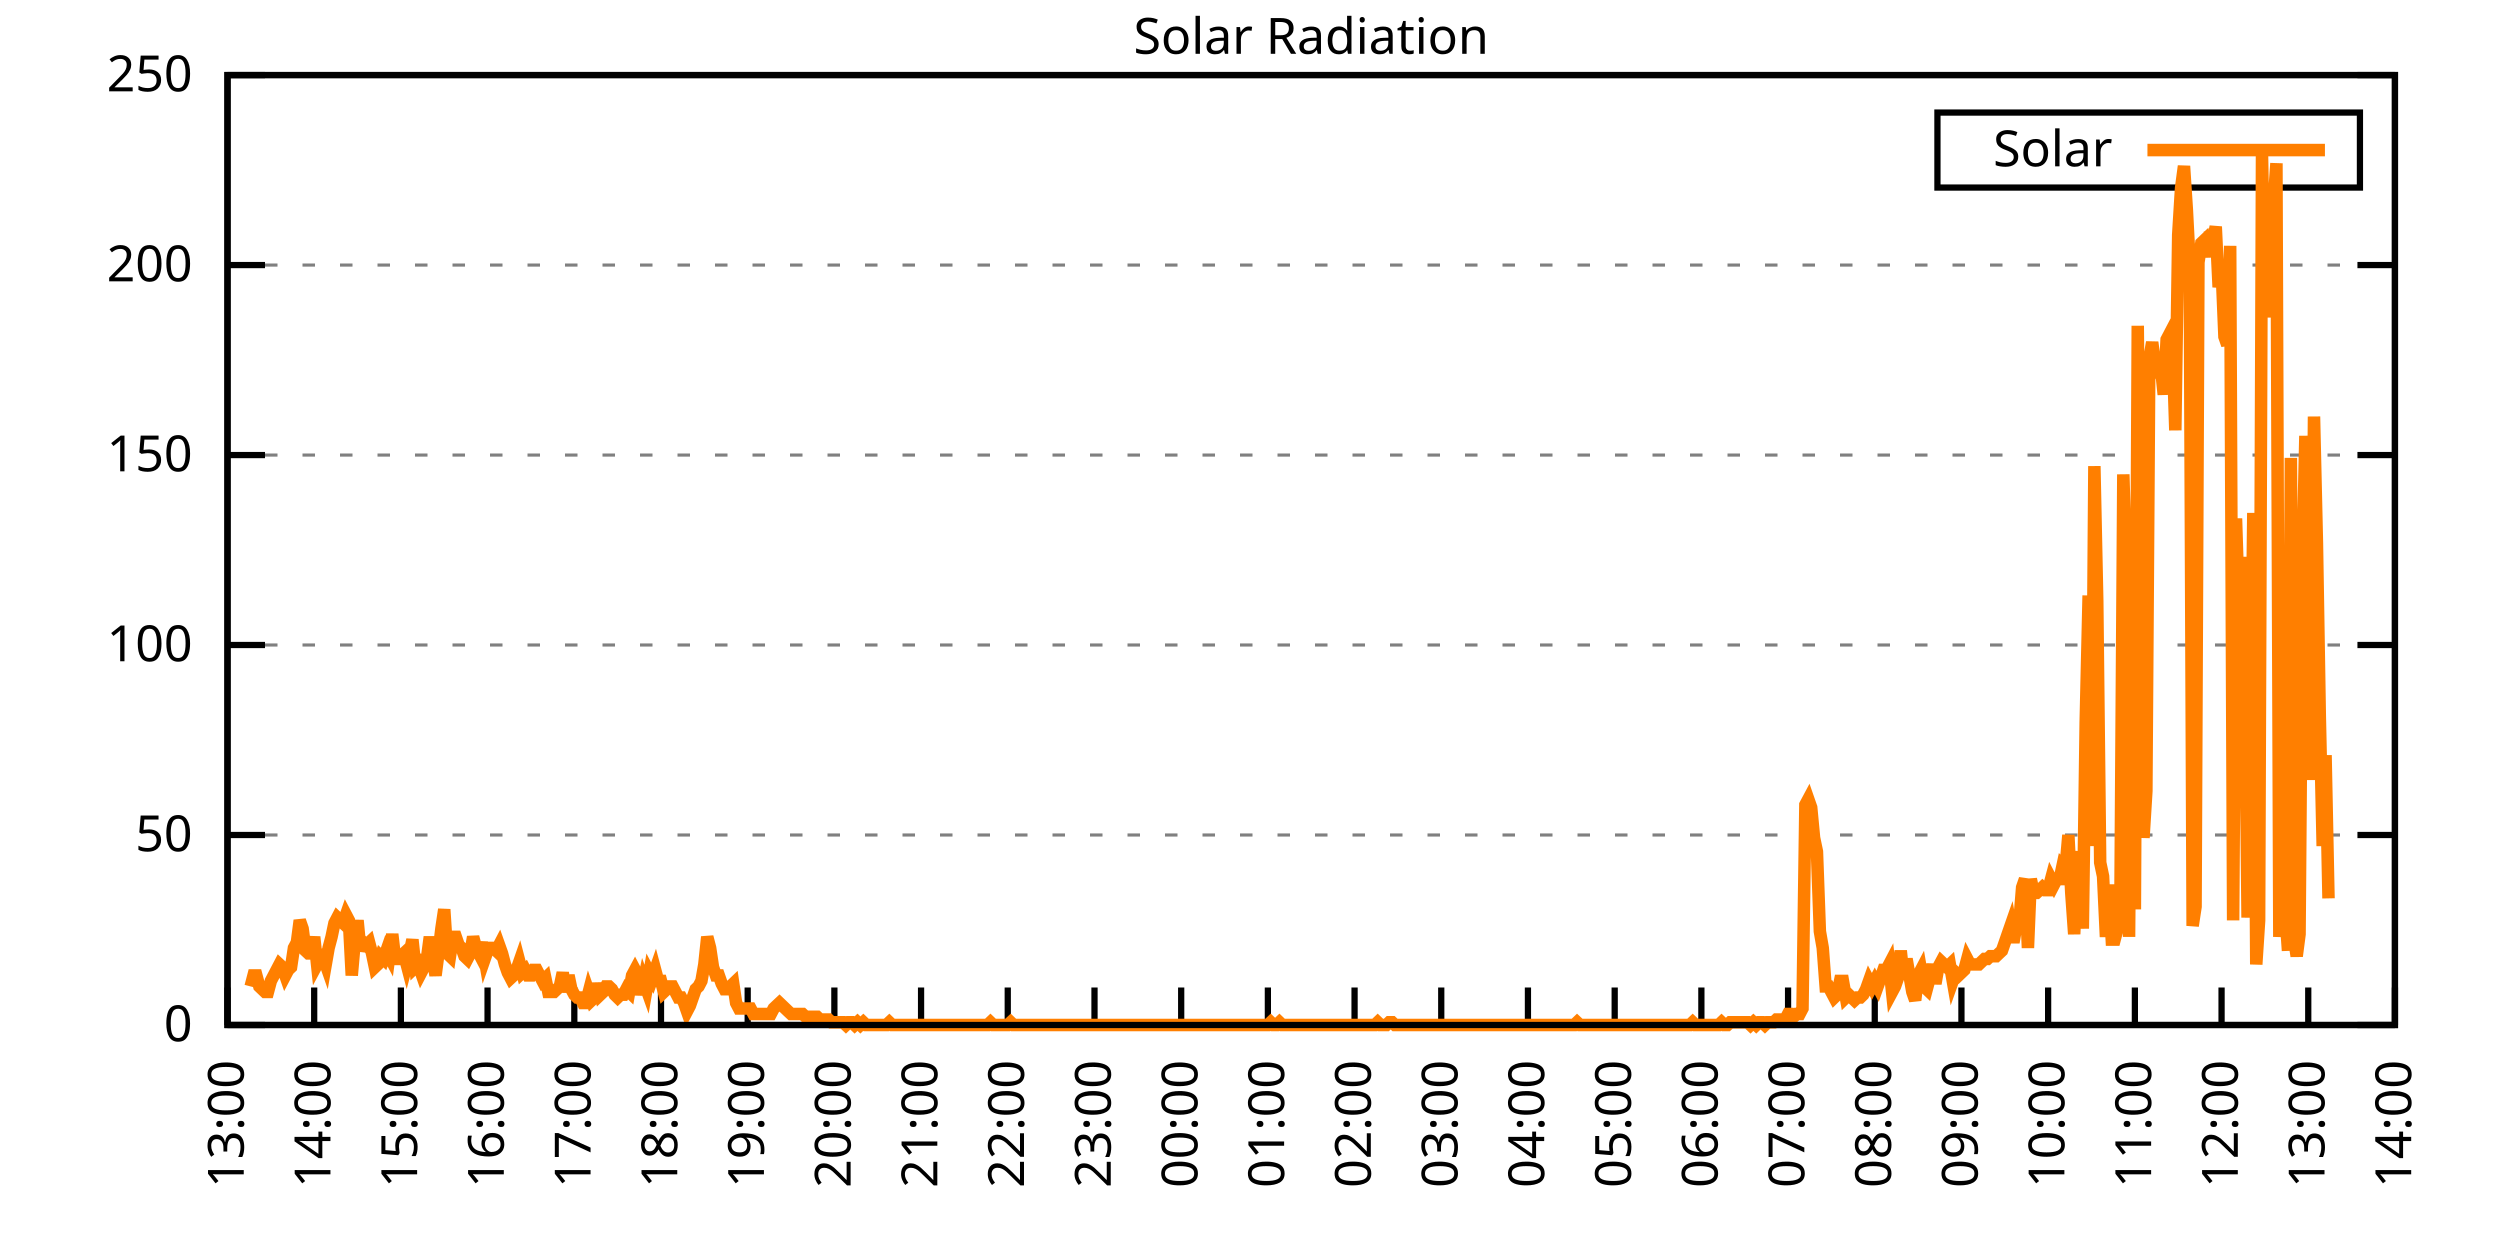
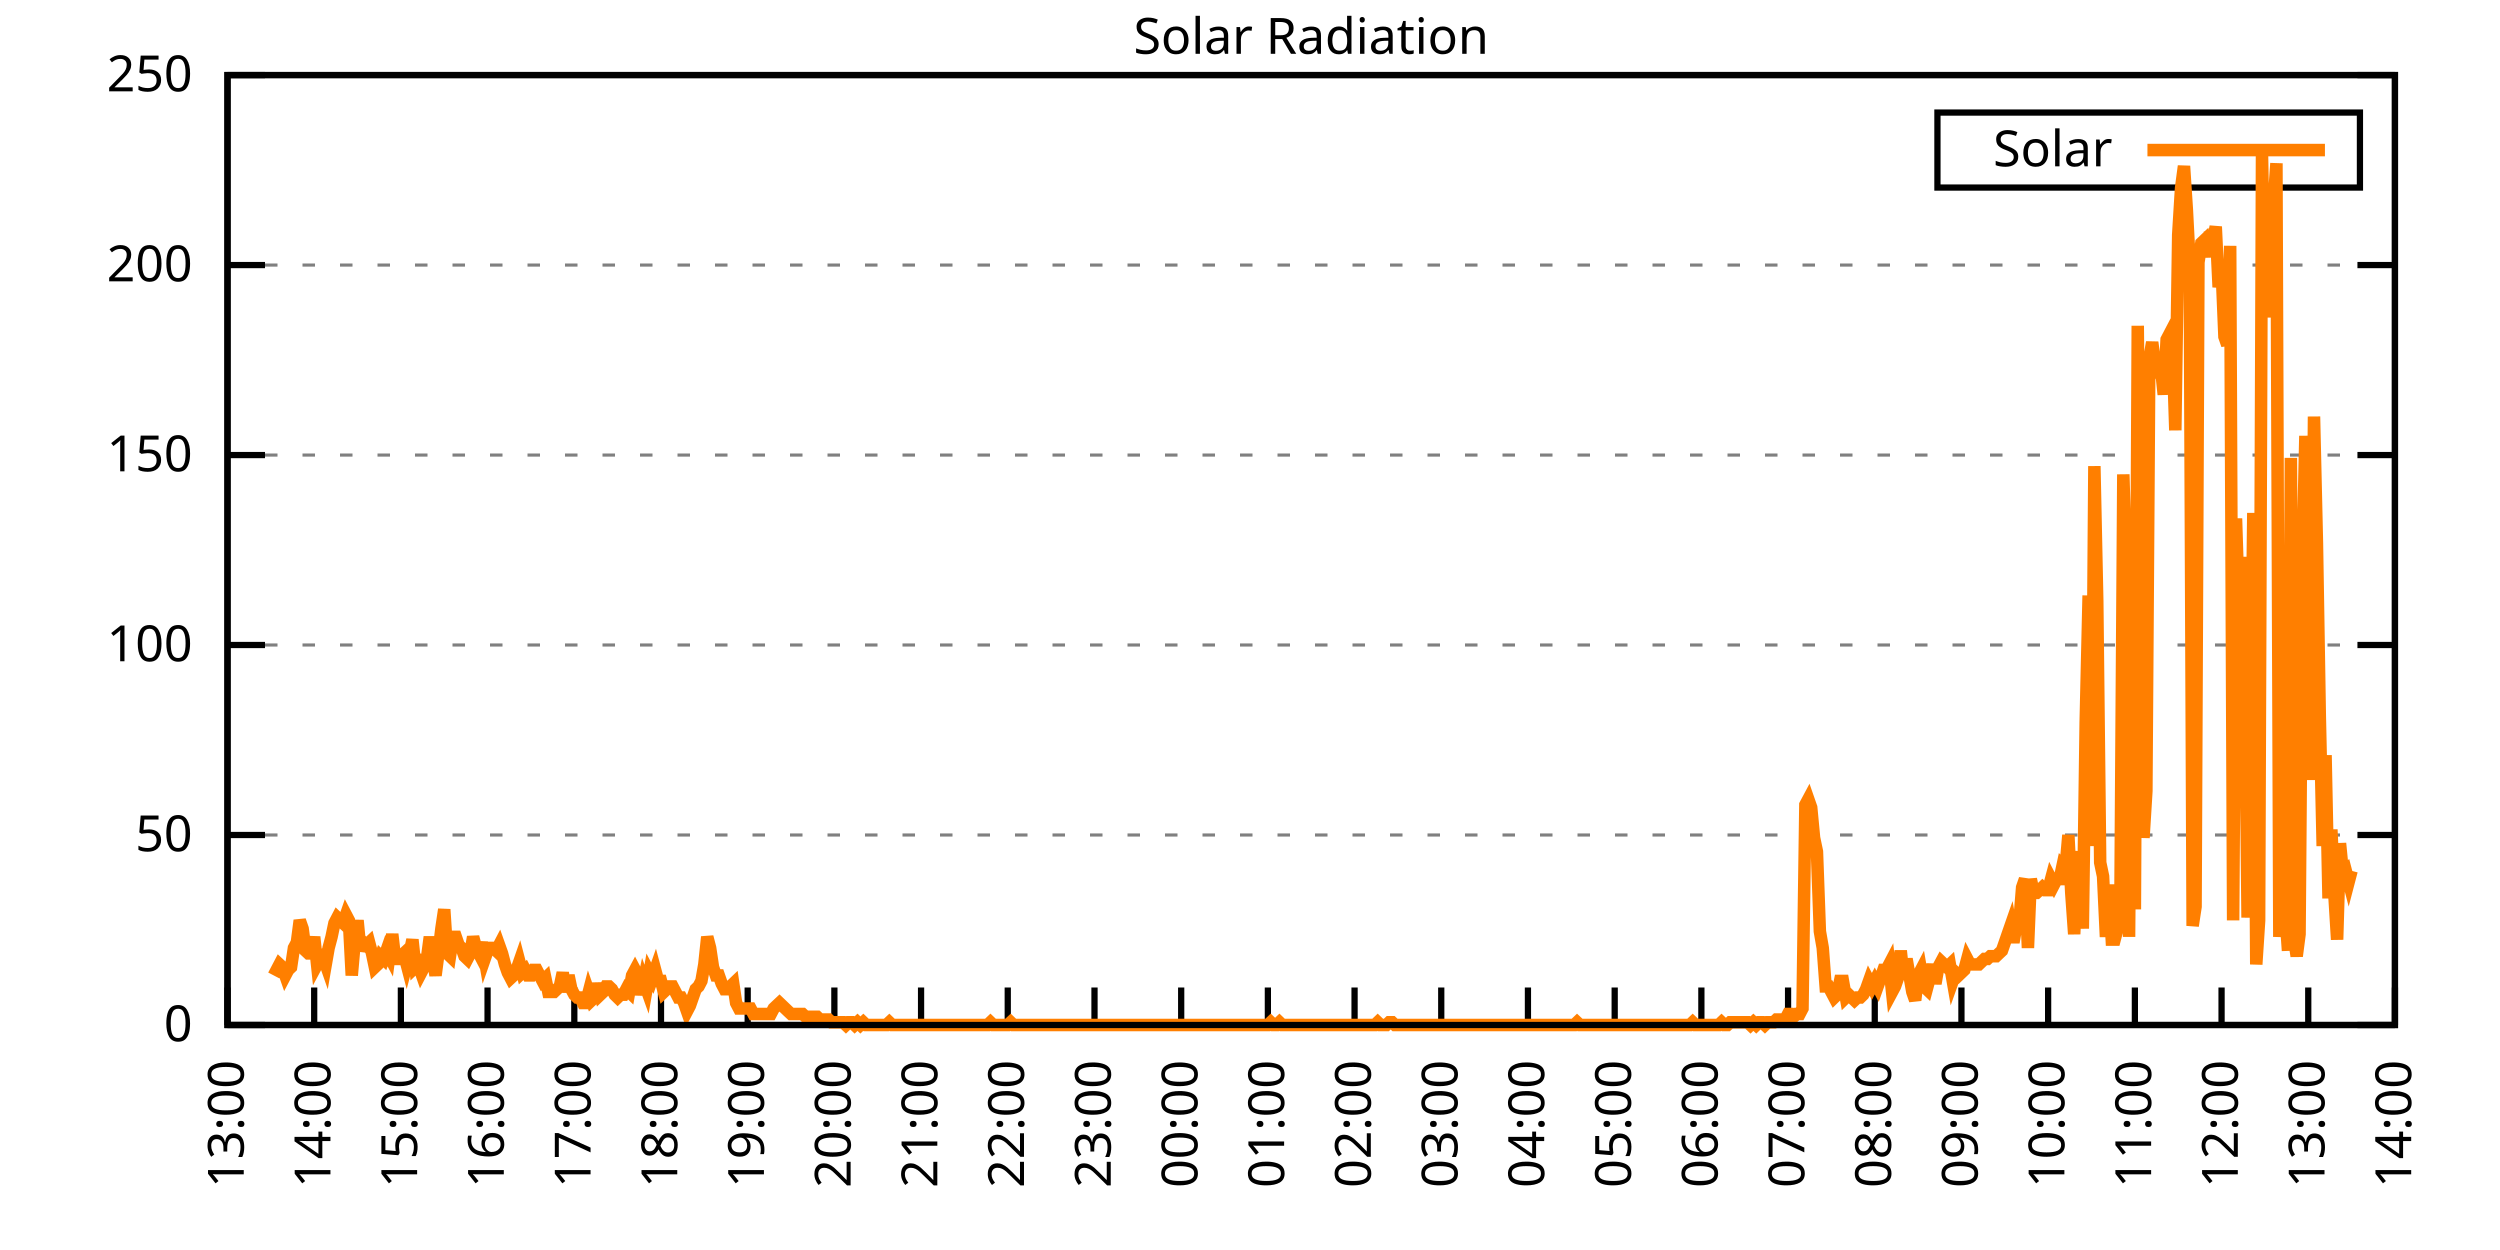
<svg xmlns="http://www.w3.org/2000/svg" xmlns:xlink="http://www.w3.org/1999/xlink" width="400" height="200" viewBox="0 0 400 200">
  <g id="gnuplot_canvas">
    <rect x="0" y="0" width="400" height="200" fill="none" />
    <defs>
      <circle id="gpDot" r="0.5" stroke-width="0.5" stroke="currentColor" />
      <path id="gpPt0" stroke-width="0.333" stroke="currentColor" d="M-1,0 h2 M0,-1 v2" />
      <path id="gpPt1" stroke-width="0.333" stroke="currentColor" d="M-1,-1 L1,1 M1,-1 L-1,1" />
      <path id="gpPt2" stroke-width="0.333" stroke="currentColor" d="M-1,0 L1,0 M0,-1 L0,1 M-1,-1 L1,1 M-1,1 L1,-1" />
      <rect id="gpPt3" stroke-width="0.333" stroke="currentColor" x="-1" y="-1" width="2" height="2" />
      <rect id="gpPt4" stroke-width="0.333" stroke="currentColor" fill="currentColor" x="-1" y="-1" width="2" height="2" />
      <circle id="gpPt5" stroke-width="0.333" stroke="currentColor" cx="0" cy="0" r="1" />
      <use xlink:href="#gpPt5" id="gpPt6" fill="currentColor" stroke="none" />
      <path id="gpPt7" stroke-width="0.333" stroke="currentColor" d="M0,-1.33 L-1.33,0.67 L1.33,0.67 z" />
      <use xlink:href="#gpPt7" id="gpPt8" fill="currentColor" stroke="none" />
      <use xlink:href="#gpPt7" id="gpPt9" stroke="currentColor" transform="rotate(180)" />
      <use xlink:href="#gpPt9" id="gpPt10" fill="currentColor" stroke="none" />
      <use xlink:href="#gpPt3" id="gpPt11" stroke="currentColor" transform="rotate(45)" />
      <use xlink:href="#gpPt11" id="gpPt12" fill="currentColor" stroke="none" />
      <path id="gpPt13" stroke-width="0.333" stroke="currentColor" d="M0,1.330 L1.265,0.411 L0.782,-1.067 L-0.782,-1.076 L-1.265,0.411 z" />
      <use xlink:href="#gpPt13" id="gpPt14" fill="currentColor" stroke="none" />
      <filter id="textbox" filterUnits="objectBoundingBox" x="0" y="0" height="1" width="1">
        <feFlood flood-color="white" flood-opacity="1" result="bgnd" />
        <feComposite in="SourceGraphic" in2="bgnd" operator="atop" />
      </filter>
      <filter id="greybox" filterUnits="objectBoundingBox" x="0" y="0" height="1" width="1">
        <feFlood flood-color="lightgrey" flood-opacity="1" result="grey" />
        <feComposite in="SourceGraphic" in2="grey" operator="atop" />
      </filter>
    </defs>
    <g fill="none" color="white" stroke="currentColor" stroke-width="1.00" stroke-linecap="butt" stroke-linejoin="miter">
</g>
    <g fill="none" color="black" stroke="currentColor" stroke-width="1.00" stroke-linecap="butt" stroke-linejoin="miter">
      <g stroke="none" shape-rendering="crispEdges">
        <polygon fill="rgb(255, 255, 255)" points="36.40,164.00 383.18,164.00 383.18,12.02 36.40,12.02 " />
      </g>
    </g>
    <g fill="none" color="black" stroke="currentColor" stroke-width="1.00" stroke-linecap="butt" stroke-linejoin="miter">
</g>
    <g fill="none" color="black" stroke="black" stroke-width="0.50" stroke-linecap="butt" stroke-linejoin="miter">
</g>
    <g fill="none" color="gray" stroke="currentColor" stroke-width="0.50" stroke-linecap="butt" stroke-linejoin="miter">
      <path stroke="gray" stroke-dasharray="2,4" class="gridline" d="M36.40,164.00 L383.19,164.00  " />
    </g>
    <g fill="none" color="gray" stroke="gray" stroke-width="1.00" stroke-linecap="butt" stroke-linejoin="miter">
</g>
    <g fill="none" color="black" stroke="currentColor" stroke-width="1.00" stroke-linecap="butt" stroke-linejoin="miter">
      <path stroke="black" d="M36.40,164.00 L42.40,164.00 M383.19,164.00 L377.19,164.00  " />
      <g transform="translate(30.80,166.60)" stroke="none" fill="black" font-family="Sans" font-size="8.00" text-anchor="end">
        <text>
          <tspan font-family="Sans"> 0</tspan>
        </text>
      </g>
    </g>
    <g fill="none" color="black" stroke="currentColor" stroke-width="1.00" stroke-linecap="butt" stroke-linejoin="miter">
</g>
    <g fill="none" color="black" stroke="black" stroke-width="0.50" stroke-linecap="butt" stroke-linejoin="miter">
</g>
    <g fill="none" color="gray" stroke="currentColor" stroke-width="0.50" stroke-linecap="butt" stroke-linejoin="miter">
      <path stroke="gray" stroke-dasharray="2,4" class="gridline" d="M36.40,133.60 L383.19,133.60  " />
    </g>
    <g fill="none" color="gray" stroke="gray" stroke-width="1.00" stroke-linecap="butt" stroke-linejoin="miter">
</g>
    <g fill="none" color="black" stroke="currentColor" stroke-width="1.00" stroke-linecap="butt" stroke-linejoin="miter">
      <path stroke="black" d="M36.40,133.60 L42.40,133.60 M383.19,133.60 L377.19,133.60  " />
      <g transform="translate(30.80,136.20)" stroke="none" fill="black" font-family="Sans" font-size="8.00" text-anchor="end">
        <text>
          <tspan font-family="Sans"> 50</tspan>
        </text>
      </g>
    </g>
    <g fill="none" color="black" stroke="currentColor" stroke-width="1.00" stroke-linecap="butt" stroke-linejoin="miter">
</g>
    <g fill="none" color="black" stroke="black" stroke-width="0.50" stroke-linecap="butt" stroke-linejoin="miter">
</g>
    <g fill="none" color="gray" stroke="currentColor" stroke-width="0.50" stroke-linecap="butt" stroke-linejoin="miter">
      <path stroke="gray" stroke-dasharray="2,4" class="gridline" d="M36.40,103.20 L383.19,103.20  " />
    </g>
    <g fill="none" color="gray" stroke="gray" stroke-width="1.00" stroke-linecap="butt" stroke-linejoin="miter">
</g>
    <g fill="none" color="black" stroke="currentColor" stroke-width="1.00" stroke-linecap="butt" stroke-linejoin="miter">
      <path stroke="black" d="M36.40,103.20 L42.40,103.20 M383.19,103.20 L377.19,103.20  " />
      <g transform="translate(30.80,105.80)" stroke="none" fill="black" font-family="Sans" font-size="8.00" text-anchor="end">
        <text>
          <tspan font-family="Sans"> 100</tspan>
        </text>
      </g>
    </g>
    <g fill="none" color="black" stroke="currentColor" stroke-width="1.00" stroke-linecap="butt" stroke-linejoin="miter">
</g>
    <g fill="none" color="black" stroke="black" stroke-width="0.50" stroke-linecap="butt" stroke-linejoin="miter">
</g>
    <g fill="none" color="gray" stroke="currentColor" stroke-width="0.50" stroke-linecap="butt" stroke-linejoin="miter">
      <path stroke="gray" stroke-dasharray="2,4" class="gridline" d="M36.40,72.81 L383.19,72.81  " />
    </g>
    <g fill="none" color="gray" stroke="gray" stroke-width="1.00" stroke-linecap="butt" stroke-linejoin="miter">
</g>
    <g fill="none" color="black" stroke="currentColor" stroke-width="1.00" stroke-linecap="butt" stroke-linejoin="miter">
      <path stroke="black" d="M36.40,72.81 L42.40,72.81 M383.19,72.81 L377.19,72.81  " />
      <g transform="translate(30.80,75.41)" stroke="none" fill="black" font-family="Sans" font-size="8.00" text-anchor="end">
        <text>
          <tspan font-family="Sans"> 150</tspan>
        </text>
      </g>
    </g>
    <g fill="none" color="black" stroke="currentColor" stroke-width="1.00" stroke-linecap="butt" stroke-linejoin="miter">
</g>
    <g fill="none" color="black" stroke="black" stroke-width="0.50" stroke-linecap="butt" stroke-linejoin="miter">
</g>
    <g fill="none" color="gray" stroke="currentColor" stroke-width="0.50" stroke-linecap="butt" stroke-linejoin="miter">
      <path stroke="gray" stroke-dasharray="2,4" class="gridline" d="M36.40,42.41 L383.19,42.41  " />
    </g>
    <g fill="none" color="gray" stroke="gray" stroke-width="1.00" stroke-linecap="butt" stroke-linejoin="miter">
</g>
    <g fill="none" color="black" stroke="currentColor" stroke-width="1.00" stroke-linecap="butt" stroke-linejoin="miter">
      <path stroke="black" d="M36.40,42.41 L42.40,42.41 M383.19,42.41 L377.19,42.41  " />
      <g transform="translate(30.80,45.01)" stroke="none" fill="black" font-family="Sans" font-size="8.00" text-anchor="end">
        <text>
          <tspan font-family="Sans"> 200</tspan>
        </text>
      </g>
    </g>
    <g fill="none" color="black" stroke="currentColor" stroke-width="1.00" stroke-linecap="butt" stroke-linejoin="miter">
</g>
    <g fill="none" color="black" stroke="black" stroke-width="0.50" stroke-linecap="butt" stroke-linejoin="miter">
</g>
    <g fill="none" color="gray" stroke="currentColor" stroke-width="0.50" stroke-linecap="butt" stroke-linejoin="miter">
      <path stroke="gray" stroke-dasharray="2,4" class="gridline" d="M36.40,12.01 L383.19,12.01  " />
    </g>
    <g fill="none" color="gray" stroke="gray" stroke-width="1.00" stroke-linecap="butt" stroke-linejoin="miter">
</g>
    <g fill="none" color="black" stroke="currentColor" stroke-width="1.00" stroke-linecap="butt" stroke-linejoin="miter">
      <path stroke="black" d="M36.40,12.01 L42.40,12.01 M383.19,12.01 L377.19,12.01  " />
      <g transform="translate(30.80,14.61)" stroke="none" fill="black" font-family="Sans" font-size="8.00" text-anchor="end">
        <text>
          <tspan font-family="Sans"> 250</tspan>
        </text>
      </g>
    </g>
    <g fill="none" color="black" stroke="currentColor" stroke-width="1.00" stroke-linecap="butt" stroke-linejoin="miter">
      <path stroke="black" d="M36.40,164.00 L36.40,158.00  " />
      <g transform="translate(39.00,169.60) rotate(270.00)" stroke="none" fill="black" font-family="Sans" font-size="8.00" text-anchor="end">
        <text>
          <tspan font-family="Sans">13:00</tspan>
        </text>
      </g>
    </g>
    <g fill="none" color="black" stroke="currentColor" stroke-width="1.00" stroke-linecap="butt" stroke-linejoin="miter">
      <path stroke="black" d="M50.27,164.00 L50.27,158.00  " />
      <g transform="translate(52.87,169.60) rotate(270.00)" stroke="none" fill="black" font-family="Sans" font-size="8.00" text-anchor="end">
        <text>
          <tspan font-family="Sans">14:00</tspan>
        </text>
      </g>
    </g>
    <g fill="none" color="black" stroke="currentColor" stroke-width="1.00" stroke-linecap="butt" stroke-linejoin="miter">
      <path stroke="black" d="M64.14,164.00 L64.14,158.00  " />
      <g transform="translate(66.74,169.60) rotate(270.00)" stroke="none" fill="black" font-family="Sans" font-size="8.00" text-anchor="end">
        <text>
          <tspan font-family="Sans">15:00</tspan>
        </text>
      </g>
    </g>
    <g fill="none" color="black" stroke="currentColor" stroke-width="1.00" stroke-linecap="butt" stroke-linejoin="miter">
      <path stroke="black" d="M78.01,164.00 L78.01,158.00  " />
      <g transform="translate(80.61,169.60) rotate(270.00)" stroke="none" fill="black" font-family="Sans" font-size="8.00" text-anchor="end">
        <text>
          <tspan font-family="Sans">16:00</tspan>
        </text>
      </g>
    </g>
    <g fill="none" color="black" stroke="currentColor" stroke-width="1.00" stroke-linecap="butt" stroke-linejoin="miter">
      <path stroke="black" d="M91.89,164.00 L91.89,158.00  " />
      <g transform="translate(94.49,169.60) rotate(270.00)" stroke="none" fill="black" font-family="Sans" font-size="8.00" text-anchor="end">
        <text>
          <tspan font-family="Sans">17:00</tspan>
        </text>
      </g>
    </g>
    <g fill="none" color="black" stroke="currentColor" stroke-width="1.00" stroke-linecap="butt" stroke-linejoin="miter">
      <path stroke="black" d="M105.76,164.00 L105.76,158.00  " />
      <g transform="translate(108.36,169.60) rotate(270.00)" stroke="none" fill="black" font-family="Sans" font-size="8.00" text-anchor="end">
        <text>
          <tspan font-family="Sans">18:00</tspan>
        </text>
      </g>
    </g>
    <g fill="none" color="black" stroke="currentColor" stroke-width="1.00" stroke-linecap="butt" stroke-linejoin="miter">
      <path stroke="black" d="M119.63,164.00 L119.63,158.00  " />
      <g transform="translate(122.23,169.60) rotate(270.00)" stroke="none" fill="black" font-family="Sans" font-size="8.00" text-anchor="end">
        <text>
          <tspan font-family="Sans">19:00</tspan>
        </text>
      </g>
    </g>
    <g fill="none" color="black" stroke="currentColor" stroke-width="1.00" stroke-linecap="butt" stroke-linejoin="miter">
      <path stroke="black" d="M133.50,164.00 L133.50,158.00  " />
      <g transform="translate(136.10,169.60) rotate(270.00)" stroke="none" fill="black" font-family="Sans" font-size="8.00" text-anchor="end">
        <text>
          <tspan font-family="Sans">20:00</tspan>
        </text>
      </g>
    </g>
    <g fill="none" color="black" stroke="currentColor" stroke-width="1.00" stroke-linecap="butt" stroke-linejoin="miter">
      <path stroke="black" d="M147.37,164.00 L147.37,158.00  " />
      <g transform="translate(149.97,169.60) rotate(270.00)" stroke="none" fill="black" font-family="Sans" font-size="8.00" text-anchor="end">
        <text>
          <tspan font-family="Sans">21:00</tspan>
        </text>
      </g>
    </g>
    <g fill="none" color="black" stroke="currentColor" stroke-width="1.00" stroke-linecap="butt" stroke-linejoin="miter">
      <path stroke="black" d="M161.24,164.00 L161.24,158.00  " />
      <g transform="translate(163.84,169.60) rotate(270.00)" stroke="none" fill="black" font-family="Sans" font-size="8.00" text-anchor="end">
        <text>
          <tspan font-family="Sans">22:00</tspan>
        </text>
      </g>
    </g>
    <g fill="none" color="black" stroke="currentColor" stroke-width="1.00" stroke-linecap="butt" stroke-linejoin="miter">
      <path stroke="black" d="M175.12,164.00 L175.12,158.00  " />
      <g transform="translate(177.72,169.60) rotate(270.00)" stroke="none" fill="black" font-family="Sans" font-size="8.00" text-anchor="end">
        <text>
          <tspan font-family="Sans">23:00</tspan>
        </text>
      </g>
    </g>
    <g fill="none" color="black" stroke="currentColor" stroke-width="1.00" stroke-linecap="butt" stroke-linejoin="miter">
      <path stroke="black" d="M188.99,164.00 L188.99,158.00  " />
      <g transform="translate(191.59,169.60) rotate(270.00)" stroke="none" fill="black" font-family="Sans" font-size="8.00" text-anchor="end">
        <text>
          <tspan font-family="Sans">00:00</tspan>
        </text>
      </g>
    </g>
    <g fill="none" color="black" stroke="currentColor" stroke-width="1.00" stroke-linecap="butt" stroke-linejoin="miter">
      <path stroke="black" d="M202.86,164.00 L202.86,158.00  " />
      <g transform="translate(205.46,169.60) rotate(270.00)" stroke="none" fill="black" font-family="Sans" font-size="8.00" text-anchor="end">
        <text>
          <tspan font-family="Sans">01:00</tspan>
        </text>
      </g>
    </g>
    <g fill="none" color="black" stroke="currentColor" stroke-width="1.00" stroke-linecap="butt" stroke-linejoin="miter">
      <path stroke="black" d="M216.73,164.00 L216.73,158.00  " />
      <g transform="translate(219.33,169.60) rotate(270.00)" stroke="none" fill="black" font-family="Sans" font-size="8.00" text-anchor="end">
        <text>
          <tspan font-family="Sans">02:00</tspan>
        </text>
      </g>
    </g>
    <g fill="none" color="black" stroke="currentColor" stroke-width="1.00" stroke-linecap="butt" stroke-linejoin="miter">
      <path stroke="black" d="M230.60,164.00 L230.60,158.00  " />
      <g transform="translate(233.20,169.60) rotate(270.00)" stroke="none" fill="black" font-family="Sans" font-size="8.00" text-anchor="end">
        <text>
          <tspan font-family="Sans">03:00</tspan>
        </text>
      </g>
    </g>
    <g fill="none" color="black" stroke="currentColor" stroke-width="1.00" stroke-linecap="butt" stroke-linejoin="miter">
      <path stroke="black" d="M244.47,164.00 L244.47,158.00  " />
      <g transform="translate(247.07,169.60) rotate(270.00)" stroke="none" fill="black" font-family="Sans" font-size="8.00" text-anchor="end">
        <text>
          <tspan font-family="Sans">04:00</tspan>
        </text>
      </g>
    </g>
    <g fill="none" color="black" stroke="currentColor" stroke-width="1.00" stroke-linecap="butt" stroke-linejoin="miter">
      <path stroke="black" d="M258.35,164.00 L258.35,158.00  " />
      <g transform="translate(260.95,169.60) rotate(270.00)" stroke="none" fill="black" font-family="Sans" font-size="8.00" text-anchor="end">
        <text>
          <tspan font-family="Sans">05:00</tspan>
        </text>
      </g>
    </g>
    <g fill="none" color="black" stroke="currentColor" stroke-width="1.00" stroke-linecap="butt" stroke-linejoin="miter">
      <path stroke="black" d="M272.22,164.00 L272.22,158.00  " />
      <g transform="translate(274.82,169.60) rotate(270.00)" stroke="none" fill="black" font-family="Sans" font-size="8.00" text-anchor="end">
        <text>
          <tspan font-family="Sans">06:00</tspan>
        </text>
      </g>
    </g>
    <g fill="none" color="black" stroke="currentColor" stroke-width="1.00" stroke-linecap="butt" stroke-linejoin="miter">
      <path stroke="black" d="M286.09,164.00 L286.09,158.00  " />
      <g transform="translate(288.69,169.60) rotate(270.00)" stroke="none" fill="black" font-family="Sans" font-size="8.00" text-anchor="end">
        <text>
          <tspan font-family="Sans">07:00</tspan>
        </text>
      </g>
    </g>
    <g fill="none" color="black" stroke="currentColor" stroke-width="1.00" stroke-linecap="butt" stroke-linejoin="miter">
      <path stroke="black" d="M299.96,164.00 L299.96,158.00  " />
      <g transform="translate(302.56,169.60) rotate(270.00)" stroke="none" fill="black" font-family="Sans" font-size="8.00" text-anchor="end">
        <text>
          <tspan font-family="Sans">08:00</tspan>
        </text>
      </g>
    </g>
    <g fill="none" color="black" stroke="currentColor" stroke-width="1.00" stroke-linecap="butt" stroke-linejoin="miter">
      <path stroke="black" d="M313.83,164.00 L313.83,158.00  " />
      <g transform="translate(316.43,169.60) rotate(270.00)" stroke="none" fill="black" font-family="Sans" font-size="8.00" text-anchor="end">
        <text>
          <tspan font-family="Sans">09:00</tspan>
        </text>
      </g>
    </g>
    <g fill="none" color="black" stroke="currentColor" stroke-width="1.00" stroke-linecap="butt" stroke-linejoin="miter">
      <path stroke="black" d="M327.70,164.00 L327.70,158.00  " />
      <g transform="translate(330.30,169.60) rotate(270.00)" stroke="none" fill="black" font-family="Sans" font-size="8.00" text-anchor="end">
        <text>
          <tspan font-family="Sans">10:00</tspan>
        </text>
      </g>
    </g>
    <g fill="none" color="black" stroke="currentColor" stroke-width="1.00" stroke-linecap="butt" stroke-linejoin="miter">
      <path stroke="black" d="M341.58,164.00 L341.58,158.00  " />
      <g transform="translate(344.18,169.60) rotate(270.00)" stroke="none" fill="black" font-family="Sans" font-size="8.00" text-anchor="end">
        <text>
          <tspan font-family="Sans">11:00</tspan>
        </text>
      </g>
    </g>
    <g fill="none" color="black" stroke="currentColor" stroke-width="1.00" stroke-linecap="butt" stroke-linejoin="miter">
      <path stroke="black" d="M355.45,164.00 L355.45,158.00  " />
      <g transform="translate(358.05,169.60) rotate(270.00)" stroke="none" fill="black" font-family="Sans" font-size="8.00" text-anchor="end">
        <text>
          <tspan font-family="Sans">12:00</tspan>
        </text>
      </g>
    </g>
    <g fill="none" color="black" stroke="currentColor" stroke-width="1.00" stroke-linecap="butt" stroke-linejoin="miter">
      <path stroke="black" d="M369.32,164.00 L369.32,158.00  " />
      <g transform="translate(371.92,169.60) rotate(270.00)" stroke="none" fill="black" font-family="Sans" font-size="8.00" text-anchor="end">
        <text>
          <tspan font-family="Sans">13:00</tspan>
        </text>
      </g>
    </g>
    <g fill="none" color="black" stroke="currentColor" stroke-width="1.00" stroke-linecap="butt" stroke-linejoin="miter">
      <path stroke="black" d="M383.19,164.00 L383.19,158.00  " />
      <g transform="translate(385.79,169.60) rotate(270.00)" stroke="none" fill="black" font-family="Sans" font-size="8.00" text-anchor="end">
        <text>
          <tspan font-family="Sans">14:00</tspan>
        </text>
      </g>
    </g>
    <g fill="none" color="black" stroke="currentColor" stroke-width="1.00" stroke-linecap="butt" stroke-linejoin="miter">
</g>
    <g fill="none" color="black" stroke="currentColor" stroke-width="1.00" stroke-linecap="butt" stroke-linejoin="miter">
      <path stroke="black" d="M36.40,12.01 L36.40,164.00 L383.19,164.00 L383.19,12.01 L36.40,12.01 Z  " />
    </g>
    <g fill="none" color="black" stroke="currentColor" stroke-width="1.00" stroke-linecap="butt" stroke-linejoin="miter">
</g>
    <g fill="none" color="black" stroke="currentColor" stroke-width="1.00" stroke-linecap="butt" stroke-linejoin="miter">
      <path stroke="black" d="M309.99,30.01 L309.99,18.01 L377.59,18.01 L377.59,30.01 L309.99,30.01 Z  " />
    </g>
    <g id="Solar_Radiation_plot_1">
      <g fill="none" color="white" stroke="black" stroke-width="2.00" stroke-linecap="butt" stroke-linejoin="miter">
</g>
      <g fill="none" color="black" stroke="currentColor" stroke-width="2.00" stroke-linecap="butt" stroke-linejoin="miter">
        <g transform="translate(337.99,26.61)" stroke="none" fill="black" font-family="Sans" font-size="8.00" text-anchor="end">
          <text>
            <tspan font-family="Sans">Solar</tspan>
          </text>
        </g>
      </g>
      <g fill="none" color="black" stroke="currentColor" stroke-width="2.00" stroke-linecap="butt" stroke-linejoin="miter">
-         <path stroke="rgb(255, 127,   0)" d="M343.59,24.01 L371.99,24.01 M40.10,157.83 L40.56,156.07 L41.02,156.07 L41.49,157.83 L41.95,158.27 L42.41,158.71   L42.87,158.71 L43.34,156.95 L43.80,156.07 L44.26,155.19 L44.72,154.31 L45.19,154.75 L45.65,156.07 L46.11,155.19   L46.57,154.75 L47.03,151.67 L47.50,150.79 L47.96,147.26 L48.42,148.58 L48.88,152.11 L49.35,152.55 L49.81,152.55   L50.27,149.90 L50.73,154.31 L51.20,153.43 L51.66,152.99 L52.12,154.31 L52.58,151.67 L53.05,149.90 L53.51,147.70   L53.97,146.82 L54.43,147.26 L54.90,147.70 L55.36,146.38 L55.82,147.26 L56.28,156.07 L56.75,150.79 L57.21,147.26   L57.67,152.11 L58.13,150.79 L58.59,151.23 L59.06,150.79 L59.52,152.55 L59.98,154.75 L60.44,154.31 L60.91,152.99   L61.37,153.43 L61.83,152.11 L62.29,152.99 L62.76,149.46 L63.22,153.43 L63.68,153.43 L64.14,152.99 L64.61,152.55   L65.07,154.31 L65.53,152.55 L65.99,150.34 L66.46,154.75 L66.92,154.31 L67.38,155.63 L67.84,154.75 L68.30,153.43   L68.77,149.90 L69.23,153.43 L69.69,156.07 L70.15,152.55 L70.62,148.58 L71.08,145.50 L71.54,152.55 L72.00,152.99   L72.47,149.90 L72.93,149.90 L73.39,151.23 L73.85,151.67 L74.32,152.99 L74.78,153.43 L75.24,152.55 L75.70,149.90   L76.17,151.67 L76.63,152.55 L77.09,150.79 L77.55,153.43 L78.01,152.11 L78.48,151.67 L78.94,151.67 L79.40,152.11   L79.86,151.23 L80.33,152.55 L80.79,154.31 L81.25,155.63 L81.71,156.51 L82.18,156.07 L82.64,155.19 L83.10,153.87   L83.56,155.63 L84.03,155.19 L84.49,156.07 L84.95,156.07 L85.41,155.19 L85.88,155.19 L86.34,156.07 L86.80,156.95   L87.26,156.51 L87.72,158.71 L88.19,158.71 L88.65,158.71 L89.11,158.27 L89.57,157.83 L90.04,155.63 L90.50,158.71   L90.96,156.07 L91.42,158.27 L91.89,159.15 L92.35,159.60 L92.81,159.60 L93.27,160.48 L93.74,160.48 L94.20,158.71   L94.66,160.04 L95.12,159.60 L95.59,157.39 L96.05,159.15 L96.51,158.71 L96.97,157.83 L97.44,157.83 L97.90,158.27   L98.36,159.15 L98.82,159.60 L99.28,159.15 L99.75,159.15 L100.21,158.27 L100.67,158.71 L101.13,156.07 L101.60,155.19   L102.06,156.07 L102.52,159.15 L102.98,156.95 L103.45,158.27 L103.91,155.63 L104.37,156.51 L104.83,155.19 L105.30,156.95   L105.76,156.95 L106.22,158.71 L106.68,158.27 L107.15,157.83 L107.61,157.83 L108.07,158.71 L108.53,159.60 L108.99,159.60   L109.46,160.48 L109.92,161.80 L110.38,160.92 L110.84,159.60 L111.31,158.27 L111.77,157.83 L112.23,156.95 L112.69,154.31   L113.16,149.90 L113.62,151.67 L114.08,154.75 L114.54,156.07 L115.01,156.07 L115.47,157.39 L115.93,158.27 L116.39,158.27   L116.86,157.83 L117.32,157.39 L117.78,160.48 L118.24,161.36 L118.70,161.36 L119.17,161.36 L119.63,161.36 L120.09,161.36   L120.55,162.24 L121.02,162.24 L121.48,162.24 L121.94,162.24 L122.40,162.24 L122.87,162.24 L123.33,162.24 L123.79,161.36   L124.25,160.92 L124.72,160.48 L125.18,160.92 L125.64,161.36 L126.10,161.80 L126.57,162.24 L127.03,162.24 L127.49,162.24   L127.95,162.24 L128.41,162.24 L128.88,162.68 L129.34,162.68 L129.80,162.68 L130.26,162.68 L130.73,162.68 L131.19,163.12   L131.65,163.12 L132.11,163.12 L132.58,163.12 L133.04,163.56 L133.50,163.56 L133.96,163.56 L134.43,163.56 L134.89,163.56   L135.35,164.00 L135.81,163.56 L136.28,163.56 L136.74,164.00 L137.20,163.56 L137.66,164.00 L138.13,163.56 L138.59,164.00   L139.05,164.00 L139.51,164.00 L139.97,164.00 L140.44,164.00 L140.90,164.00 L141.36,164.00 L141.82,164.00 L142.29,163.56   L142.75,164.00 L143.21,164.00 L143.67,164.00 L144.14,164.00 L144.60,164.00 L145.06,164.00 L145.52,164.00 L145.99,164.00   L146.45,164.00 L146.91,164.00 L147.37,164.00 L147.84,164.00 L148.30,164.00 L148.76,164.00 L149.22,164.00 L149.68,164.00   L150.15,164.00 L150.61,164.00 L151.07,164.00 L151.53,164.00 L152.00,164.00 L152.46,164.00 L152.92,164.00 L153.38,164.00   L153.85,164.00 L154.31,164.00 L154.77,164.00 L155.23,164.00 L155.70,164.00 L156.16,164.00 L156.62,164.00 L157.08,164.00   L157.55,164.00 L158.01,164.00 L158.47,163.56 L158.93,164.00 L159.39,164.00 L159.86,164.00 L160.32,164.00 L160.78,164.00   L161.24,164.00 L161.71,163.56 L162.17,164.00 L162.63,164.00 L163.09,164.00 L163.56,164.00 L164.02,164.00 L164.48,164.00   L164.94,164.00 L165.41,164.00 L165.87,164.00 L166.33,164.00 L166.79,164.00 L167.26,164.00 L167.72,164.00 L168.18,164.00   L168.64,164.00 L169.10,164.00 L169.57,164.00 L170.03,164.00 L170.49,164.00 L170.95,164.00 L171.42,164.00 L171.88,164.00   L172.34,164.00 L172.80,164.00 L173.27,164.00 L173.73,164.00 L174.19,164.00 L174.65,164.00 L175.12,164.00 L175.58,164.00   L176.04,164.00 L176.50,164.00 L176.97,164.00 L177.43,164.00 L177.89,164.00 L178.35,164.00 L178.82,164.00 L179.28,164.00   L179.74,164.00 L180.20,164.00 L180.66,164.00 L181.13,164.00 L181.59,164.00 L182.05,164.00 L182.51,164.00 L182.98,164.00   L183.44,164.00 L183.90,164.00 L184.36,164.00 L184.83,164.00 L185.29,164.00 L185.75,164.00 L186.21,164.00 L186.68,164.00   L187.14,164.00 L187.60,164.00 L188.06,164.00 L188.53,164.00 L188.99,164.00 L189.45,164.00 L189.91,164.00 L190.37,164.00   L190.84,164.00 L191.30,164.00 L191.76,164.00 L192.22,164.00 L192.69,164.00 L193.15,164.00 L193.61,164.00 L194.07,164.00   L194.54,164.00 L195.00,164.00 L195.46,164.00 L195.92,164.00 L196.39,164.00 L196.85,164.00 L197.31,164.00 L197.77,164.00   L198.24,164.00 L198.70,164.00 L199.16,164.00 L199.62,164.00 L200.08,164.00 L200.55,164.00 L201.01,164.00 L201.47,164.00   L201.93,164.00 L202.40,164.00 L202.86,164.00 L203.32,163.56 L203.78,164.00 L204.25,164.00 L204.71,163.56 L205.17,164.00   L205.63,164.00 L206.10,164.00 L206.56,164.00 L207.02,164.00 L207.48,164.00 L207.95,164.00 L208.41,164.00 L208.87,164.00   L209.33,164.00 L209.80,164.00 L210.26,164.00 L210.72,164.00 L211.18,164.00 L211.64,164.00 L212.11,164.00 L212.57,164.00   L213.03,164.00 L213.49,164.00 L213.96,164.00 L214.42,164.00 L214.88,164.00 L215.34,164.00 L215.81,164.00 L216.27,164.00   L216.73,164.00 L217.19,164.00 L217.66,164.00 L218.12,164.00 L218.58,164.00 L219.04,164.00 L219.51,164.00 L219.97,164.00   L220.43,163.56 L220.89,164.00 L221.35,164.00 L221.82,164.00 L222.28,163.56 L222.74,163.56 L223.20,164.00 L223.67,164.00   L224.13,164.00 L224.59,164.00 L225.05,164.00 L225.52,164.00 L225.98,164.00 L226.44,164.00 L226.90,164.00 L227.37,164.00   L227.83,164.00 L228.29,164.00 L228.75,164.00 L229.22,164.00 L229.68,164.00 L230.14,164.00 L230.60,164.00 L231.06,164.00   L231.53,164.00 L231.99,164.00 L232.45,164.00 L232.91,164.00 L233.38,164.00 L233.84,164.00 L234.30,164.00 L234.76,164.00   L235.23,164.00 L235.69,164.00 L236.15,164.00 L236.61,164.00 L237.08,164.00 L237.54,164.00 L238.00,164.00 L238.46,164.00   L238.93,164.00 L239.39,164.00 L239.85,164.00 L240.31,164.00 L240.77,164.00 L241.24,164.00 L241.70,164.00 L242.16,164.00   L242.62,164.00 L243.09,164.00 L243.55,164.00 L244.01,164.00 L244.47,164.00 L244.94,164.00 L245.40,164.00 L245.86,164.00   L246.32,164.00 L246.79,164.00 L247.25,164.00 L247.71,164.00 L248.17,164.00 L248.64,164.00 L249.10,164.00 L249.56,164.00   L250.02,164.00 L250.49,164.00 L250.95,164.00 L251.41,164.00 L251.87,164.00 L252.33,163.56 L252.80,164.00 L253.26,164.00   L253.72,164.00 L254.18,164.00 L254.65,164.00 L255.11,164.00 L255.57,164.00 L256.03,164.00 L256.50,164.00 L256.96,164.00   L257.42,164.00 L257.88,164.00 L258.35,164.00 L258.81,164.00 L259.27,164.00 L259.73,164.00 L260.20,164.00 L260.66,164.00   L261.12,164.00 L261.58,164.00 L262.04,164.00 L262.51,164.00 L262.97,164.00 L263.43,164.00 L263.89,164.00 L264.36,164.00   L264.82,164.00 L265.28,164.00 L265.74,164.00 L266.21,164.00 L266.67,164.00 L267.13,164.00 L267.59,164.00 L268.06,164.00   L268.52,164.00 L268.98,164.00 L269.44,164.00 L269.91,164.00 L270.37,164.00 L270.83,163.56 L271.29,164.00 L271.75,164.00   L272.22,164.00 L272.68,164.00 L273.14,164.00 L273.60,164.00 L274.07,164.00 L274.53,164.00 L274.99,164.00 L275.45,163.56   L275.92,164.00 L276.38,164.00 L276.84,163.56 L277.30,163.56 L277.77,163.56 L278.23,163.56 L278.69,163.56 L279.15,163.56   L279.62,163.56 L280.08,164.00 L280.54,163.56 L281.00,164.00 L281.46,163.56 L281.93,163.56 L282.39,164.00 L282.85,163.56   L283.31,163.56 L283.78,163.56 L284.24,163.12 L284.70,163.12 L285.16,163.12 L285.63,163.12 L286.09,162.24 L286.55,162.24   L287.01,162.68 L287.48,162.24 L287.94,162.24 L288.40,161.36 L288.86,128.76 L289.33,127.88 L289.79,129.20 L290.25,134.05   L290.71,136.25 L291.18,149.02 L291.64,151.67 L292.10,157.83 L292.56,157.83 L293.02,158.71 L293.49,159.60 L293.95,159.15   L294.41,156.95 L294.87,156.95 L295.34,159.60 L295.80,159.15 L296.26,159.60 L296.72,160.04 L297.19,159.60 L297.65,159.60   L298.11,159.15 L298.57,158.27 L299.04,156.95 L299.50,157.83 L299.96,156.95 L300.42,157.83 L300.89,156.51 L301.35,155.19   L301.81,155.19 L302.27,154.31 L302.73,158.71 L303.20,157.83 L303.66,156.51 L304.12,152.11 L304.58,156.51 L305.05,153.43   L305.51,156.07 L305.97,158.71 L306.43,160.04 L306.90,156.07 L307.36,155.19 L307.82,157.83 L308.28,158.27 L308.75,156.51   L309.21,154.31 L309.67,157.39 L310.13,154.75 L310.60,153.87 L311.06,154.31 L311.52,154.75 L311.98,154.31 L312.44,156.95   L312.91,155.63 L313.37,156.07 L313.83,155.63 L314.29,155.19 L314.76,153.43 L315.22,154.31 L315.68,154.31 L316.14,154.31   L316.61,154.31 L317.07,153.87 L317.53,153.43 L317.99,153.43 L318.46,152.99 L318.92,152.99 L319.38,152.99 L319.84,152.55   L320.31,152.11 L320.77,150.79 L321.23,149.46 L321.69,148.14 L322.15,150.79 L322.62,148.14 L323.08,147.70 L323.54,141.98   L324.00,140.65 L324.47,151.67 L324.93,140.65 L325.39,142.86 L325.85,142.86 L326.32,142.42 L326.78,141.98 L327.24,142.42   L327.70,142.42 L328.17,140.65 L328.63,141.54 L329.09,140.65 L329.55,140.65 L330.02,138.45 L330.48,138.89 L330.94,133.61   L331.40,142.86 L331.87,149.46 L332.33,139.77 L332.79,136.25 L333.25,148.58 L333.71,115.55 L334.18,95.28 L334.64,135.37   L335.10,74.58 L335.56,96.16 L336.03,138.01 L336.49,140.21 L336.95,149.90 L337.41,141.54 L337.88,150.34 L338.34,150.34   L338.80,148.58 L339.26,145.06 L339.73,75.90 L340.19,91.32 L340.65,149.90 L341.11,93.96 L341.58,145.50 L342.04,52.12   L342.50,103.65 L342.96,134.05 L343.42,126.56 L343.89,57.40 L344.35,54.76 L344.81,58.28 L345.27,59.16 L345.74,58.72   L346.20,63.13 L346.66,54.32 L347.12,53.44 L347.59,54.76 L348.05,68.85 L348.51,37.58 L348.97,30.09 L349.44,26.57   L349.90,33.61 L350.36,42.42 L350.82,148.14 L351.29,145.06 L351.75,41.98 L352.21,38.90 L352.67,38.46 L353.13,41.10   L353.60,37.14 L354.06,38.46 L354.52,36.26 L354.98,45.95 L355.45,42.87 L355.91,53.88 L356.37,55.20 L356.83,39.34   L357.30,147.26 L357.76,82.95 L358.22,97.49 L358.68,89.12 L359.15,101.89 L359.61,146.82 L360.07,119.95 L360.53,82.07   L361.00,154.31 L361.46,147.26 L361.92,24.81 L362.38,49.91 L362.84,32.29 L363.31,50.79 L363.77,32.73 L364.23,26.13   L364.69,149.90 L365.16,142.42 L365.62,145.50 L366.08,152.11 L366.54,73.26 L367.01,149.90 L367.47,152.99 L367.93,149.46   L368.39,90.44 L368.86,69.74 L369.32,84.27 L369.78,124.80 L370.24,66.65 L370.71,86.91 L371.17,114.67 L371.63,135.37   L372.09,120.83 L372.56,143.74  " />
+         <path stroke="rgb(255, 127,   0)" d="M343.59,24.01 L371.99,24.01 M43.80,156.07 L44.26,155.19 L44.72,154.31 L45.19,154.75 L45.65,156.07 L46.11,155.19   L46.57,154.75 L47.03,151.67 L47.50,150.79 L47.96,147.26 L48.42,148.58 L48.88,152.11 L49.35,152.55 L49.81,152.55   L50.27,149.90 L50.73,154.31 L51.20,153.43 L51.66,152.99 L52.12,154.31 L52.58,151.67 L53.05,149.90 L53.51,147.70   L53.97,146.82 L54.43,147.26 L54.90,147.70 L55.36,146.38 L55.82,147.26 L56.28,156.07 L56.75,150.79 L57.21,147.26   L57.67,152.11 L58.13,150.79 L58.59,151.23 L59.06,150.79 L59.52,152.55 L59.98,154.75 L60.44,154.31 L60.91,152.99   L61.37,153.43 L61.83,152.11 L62.29,152.99 L62.76,149.46 L63.22,153.43 L63.68,153.43 L64.14,152.99 L64.61,152.55   L65.07,154.31 L65.53,152.55 L65.99,150.34 L66.46,154.75 L66.92,154.31 L67.38,155.63 L67.84,154.75 L68.30,153.43   L68.77,149.90 L69.23,153.43 L69.69,156.07 L70.15,152.55 L70.62,148.58 L71.08,145.50 L71.54,152.55 L72.00,152.99   L72.47,149.90 L72.93,149.90 L73.39,151.23 L73.85,151.67 L74.32,152.99 L74.78,153.43 L75.24,152.55 L75.70,149.90   L76.17,151.67 L76.63,152.55 L77.09,150.79 L77.55,153.43 L78.01,152.11 L78.48,151.67 L78.94,151.67 L79.40,152.11   L79.86,151.23 L80.33,152.55 L80.79,154.31 L81.25,155.63 L81.71,156.51 L82.18,156.07 L82.64,155.19 L83.10,153.87   L83.56,155.63 L84.03,155.19 L84.49,156.07 L84.95,156.07 L85.41,155.19 L85.88,155.19 L86.34,156.07 L86.80,156.95   L87.26,156.51 L87.72,158.71 L88.19,158.71 L88.65,158.71 L89.11,158.27 L89.57,157.83 L90.04,155.63 L90.50,158.71   L90.96,156.07 L91.42,158.27 L91.89,159.15 L92.35,159.60 L92.81,159.60 L93.27,160.48 L93.74,160.48 L94.20,158.71   L94.66,160.04 L95.12,159.60 L95.59,157.39 L96.05,159.15 L96.51,158.71 L96.97,157.83 L97.44,157.83 L97.90,158.27   L98.36,159.15 L98.82,159.60 L99.28,159.15 L99.75,159.15 L100.21,158.27 L100.67,158.71 L101.13,156.07 L101.60,155.19   L102.06,156.07 L102.52,159.15 L102.98,156.95 L103.45,158.27 L103.91,155.63 L104.37,156.51 L104.83,155.19 L105.30,156.95   L105.76,156.95 L106.22,158.71 L106.68,158.27 L107.15,157.83 L107.61,157.83 L108.07,158.71 L108.53,159.60 L108.99,159.60   L109.46,160.48 L109.92,161.80 L110.38,160.92 L110.84,159.60 L111.31,158.27 L111.77,157.83 L112.23,156.95 L112.69,154.31   L113.16,149.90 L113.62,151.67 L114.08,154.75 L114.54,156.07 L115.01,156.07 L115.47,157.39 L115.93,158.27 L116.39,158.27   L116.86,157.83 L117.32,157.39 L117.78,160.48 L118.24,161.36 L118.70,161.36 L119.17,161.36 L119.63,161.36 L120.09,161.36   L120.55,162.24 L121.02,162.24 L121.48,162.24 L121.94,162.24 L122.40,162.24 L122.87,162.24 L123.33,162.24 L123.79,161.36   L124.25,160.92 L124.72,160.48 L125.18,160.92 L125.64,161.36 L126.10,161.80 L126.57,162.24 L127.03,162.24 L127.49,162.24   L127.95,162.24 L128.41,162.24 L128.88,162.68 L129.34,162.68 L129.80,162.68 L130.26,162.68 L130.73,162.68 L131.19,163.12   L131.65,163.12 L132.11,163.12 L132.58,163.12 L133.04,163.56 L133.50,163.56 L133.96,163.56 L134.43,163.56 L134.89,163.56   L135.35,164.00 L135.81,163.56 L136.28,163.56 L136.74,164.00 L137.20,163.56 L137.66,164.00 L138.13,163.56 L138.59,164.00   L139.05,164.00 L139.51,164.00 L139.97,164.00 L140.44,164.00 L140.90,164.00 L141.36,164.00 L141.82,164.00 L142.29,163.56   L142.75,164.00 L143.21,164.00 L143.67,164.00 L144.14,164.00 L144.60,164.00 L145.06,164.00 L145.52,164.00 L145.99,164.00   L146.45,164.00 L146.91,164.00 L147.37,164.00 L147.84,164.00 L148.30,164.00 L148.76,164.00 L149.22,164.00 L149.68,164.00   L150.15,164.00 L150.61,164.00 L151.07,164.00 L151.53,164.00 L152.00,164.00 L152.46,164.00 L152.92,164.00 L153.38,164.00   L153.85,164.00 L154.31,164.00 L154.77,164.00 L155.23,164.00 L155.70,164.00 L156.16,164.00 L156.62,164.00 L157.08,164.00   L157.55,164.00 L158.01,164.00 L158.47,163.56 L158.93,164.00 L159.39,164.00 L159.86,164.00 L160.32,164.00 L160.78,164.00   L161.24,164.00 L161.71,163.56 L162.17,164.00 L162.63,164.00 L163.09,164.00 L163.56,164.00 L164.02,164.00 L164.48,164.00   L164.94,164.00 L165.41,164.00 L165.87,164.00 L166.33,164.00 L166.79,164.00 L167.26,164.00 L167.72,164.00 L168.18,164.00   L168.64,164.00 L169.10,164.00 L169.57,164.00 L170.03,164.00 L170.49,164.00 L170.95,164.00 L171.42,164.00 L171.88,164.00   L172.34,164.00 L172.80,164.00 L173.27,164.00 L173.73,164.00 L174.19,164.00 L174.65,164.00 L175.12,164.00 L175.58,164.00   L176.04,164.00 L176.50,164.00 L176.97,164.00 L177.43,164.00 L177.89,164.00 L178.35,164.00 L178.82,164.00 L179.28,164.00   L179.74,164.00 L180.20,164.00 L180.66,164.00 L181.13,164.00 L181.59,164.00 L182.05,164.00 L182.51,164.00 L182.98,164.00   L183.44,164.00 L183.90,164.00 L184.36,164.00 L184.83,164.00 L185.29,164.00 L185.75,164.00 L186.21,164.00 L186.68,164.00   L187.14,164.00 L187.60,164.00 L188.06,164.00 L188.53,164.00 L188.99,164.00 L189.45,164.00 L189.91,164.00 L190.37,164.00   L190.84,164.00 L191.30,164.00 L191.76,164.00 L192.22,164.00 L192.69,164.00 L193.15,164.00 L193.61,164.00 L194.07,164.00   L194.54,164.00 L195.00,164.00 L195.46,164.00 L195.92,164.00 L196.39,164.00 L196.85,164.00 L197.31,164.00 L197.77,164.00   L198.24,164.00 L198.70,164.00 L199.16,164.00 L199.62,164.00 L200.08,164.00 L200.55,164.00 L201.01,164.00 L201.47,164.00   L201.93,164.00 L202.40,164.00 L202.86,164.00 L203.32,163.56 L203.78,164.00 L204.25,164.00 L204.71,163.56 L205.17,164.00   L205.63,164.00 L206.10,164.00 L206.56,164.00 L207.02,164.00 L207.48,164.00 L207.95,164.00 L208.41,164.00 L208.87,164.00   L209.33,164.00 L209.80,164.00 L210.26,164.00 L210.72,164.00 L211.18,164.00 L211.64,164.00 L212.11,164.00 L212.57,164.00   L213.03,164.00 L213.49,164.00 L213.96,164.00 L214.42,164.00 L214.88,164.00 L215.34,164.00 L215.81,164.00 L216.27,164.00   L216.73,164.00 L217.19,164.00 L217.66,164.00 L218.12,164.00 L218.58,164.00 L219.04,164.00 L219.51,164.00 L219.97,164.00   L220.43,163.56 L220.89,164.00 L221.35,164.00 L221.82,164.00 L222.28,163.56 L222.74,163.56 L223.20,164.00 L223.67,164.00   L224.13,164.00 L224.59,164.00 L225.05,164.00 L225.52,164.00 L225.98,164.00 L226.44,164.00 L226.90,164.00 L227.37,164.00   L227.83,164.00 L228.29,164.00 L228.75,164.00 L229.22,164.00 L229.68,164.00 L230.14,164.00 L230.60,164.00 L231.06,164.00   L231.53,164.00 L231.99,164.00 L232.45,164.00 L232.91,164.00 L233.38,164.00 L233.84,164.00 L234.30,164.00 L234.76,164.00   L235.23,164.00 L235.69,164.00 L236.15,164.00 L236.61,164.00 L237.08,164.00 L237.54,164.00 L238.00,164.00 L238.46,164.00   L238.93,164.00 L239.39,164.00 L239.85,164.00 L240.31,164.00 L240.77,164.00 L241.24,164.00 L241.70,164.00 L242.16,164.00   L242.62,164.00 L243.09,164.00 L243.55,164.00 L244.01,164.00 L244.47,164.00 L244.94,164.00 L245.40,164.00 L245.86,164.00   L246.32,164.00 L246.79,164.00 L247.25,164.00 L247.71,164.00 L248.17,164.00 L248.64,164.00 L249.10,164.00 L249.56,164.00   L250.02,164.00 L250.49,164.00 L250.95,164.00 L251.41,164.00 L251.87,164.00 L252.33,163.56 L252.80,164.00 L253.26,164.00   L253.72,164.00 L254.18,164.00 L254.65,164.00 L255.11,164.00 L255.57,164.00 L256.03,164.00 L256.50,164.00 L256.96,164.00   L257.42,164.00 L257.88,164.00 L258.35,164.00 L258.81,164.00 L259.27,164.00 L259.73,164.00 L260.20,164.00 L260.66,164.00   L261.12,164.00 L261.58,164.00 L262.04,164.00 L262.51,164.00 L262.97,164.00 L263.43,164.00 L263.89,164.00 L264.36,164.00   L264.82,164.00 L265.28,164.00 L265.74,164.00 L266.21,164.00 L266.67,164.00 L267.13,164.00 L267.59,164.00 L268.06,164.00   L268.52,164.00 L268.98,164.00 L269.44,164.00 L269.91,164.00 L270.37,164.00 L270.83,163.56 L271.29,164.00 L271.75,164.00   L272.22,164.00 L272.68,164.00 L273.14,164.00 L273.60,164.00 L274.07,164.00 L274.53,164.00 L274.99,164.00 L275.45,163.56   L275.92,164.00 L276.38,164.00 L276.84,163.56 L277.30,163.56 L277.77,163.56 L278.23,163.56 L278.69,163.56 L279.15,163.56   L279.62,163.56 L280.08,164.00 L280.54,163.56 L281.00,164.00 L281.46,163.56 L281.93,163.56 L282.39,164.00 L282.85,163.56   L283.31,163.56 L283.78,163.56 L284.24,163.12 L284.70,163.12 L285.16,163.12 L285.63,163.12 L286.09,162.24 L286.55,162.24   L287.01,162.68 L287.48,162.24 L287.94,162.24 L288.40,161.36 L288.86,128.76 L289.33,127.88 L289.79,129.20 L290.25,134.05   L290.71,136.25 L291.18,149.02 L291.64,151.67 L292.10,157.83 L292.56,157.83 L293.02,158.71 L293.49,159.60 L293.95,159.15   L294.41,156.95 L294.87,156.95 L295.34,159.60 L295.80,159.15 L296.26,159.60 L296.72,160.04 L297.19,159.60 L297.65,159.60   L298.11,159.15 L298.57,158.27 L299.04,156.95 L299.50,157.83 L299.96,156.95 L300.42,157.83 L300.89,156.51 L301.35,155.19   L301.81,155.19 L302.27,154.31 L302.73,158.71 L303.20,157.83 L303.66,156.51 L304.12,152.11 L304.58,156.51 L305.05,153.43   L305.51,156.07 L305.97,158.71 L306.43,160.04 L306.90,156.07 L307.36,155.19 L307.82,157.83 L308.28,158.27 L308.75,156.51   L309.21,154.31 L309.67,157.39 L310.13,154.75 L310.60,153.87 L311.06,154.31 L311.52,154.75 L311.98,154.31 L312.44,156.95   L312.91,155.63 L313.37,156.07 L313.83,155.63 L314.29,155.19 L314.76,153.43 L315.22,154.31 L315.68,154.31 L316.14,154.31   L316.61,154.31 L317.07,153.87 L317.53,153.43 L317.99,153.43 L318.46,152.99 L318.92,152.99 L319.38,152.99 L319.84,152.55   L320.31,152.11 L320.77,150.79 L321.23,149.46 L321.69,148.14 L322.15,150.79 L322.62,148.14 L323.08,147.70 L323.54,141.98   L324.00,140.65 L324.47,151.67 L324.93,140.65 L325.39,142.86 L325.85,142.86 L326.32,142.42 L326.78,141.98 L327.24,142.42   L327.70,142.42 L328.17,140.65 L328.63,141.54 L329.09,140.65 L329.55,140.65 L330.02,138.45 L330.48,138.89 L330.94,133.61   L331.40,142.86 L331.87,149.46 L332.33,139.77 L332.79,136.25 L333.25,148.58 L333.71,115.55 L334.18,95.28 L334.64,135.37   L335.10,74.58 L335.56,96.16 L336.03,138.01 L336.49,140.21 L336.95,149.90 L337.41,141.54 L337.88,150.34 L338.34,150.34   L338.80,148.58 L339.26,145.06 L339.73,75.90 L340.19,91.32 L340.65,149.90 L341.11,93.96 L341.58,145.50 L342.04,52.12   L342.50,103.65 L342.96,134.05 L343.42,126.56 L343.89,57.40 L344.35,54.76 L344.81,58.28 L345.27,59.16 L345.74,58.72   L346.20,63.13 L346.66,54.32 L347.12,53.44 L347.59,54.76 L348.05,68.85 L348.51,37.58 L348.97,30.09 L349.44,26.57   L349.90,33.61 L350.36,42.42 L350.82,148.14 L351.29,145.06 L351.75,41.98 L352.21,38.90 L352.67,38.46 L353.13,41.10   L353.60,37.14 L354.06,38.46 L354.52,36.26 L354.98,45.95 L355.45,42.87 L355.91,53.88 L356.37,55.20 L356.83,39.34   L357.30,147.26 L357.76,82.95 L358.22,97.49 L358.68,89.12 L359.15,101.89 L359.61,146.82 L360.07,119.95 L360.53,82.07   L361.00,154.31 L361.46,147.26 L361.92,24.81 L362.38,49.91 L362.84,32.29 L363.31,50.79 L363.77,32.73 L364.23,26.13   L364.69,149.90 L365.16,142.42 L365.62,145.50 L366.08,152.11 L366.54,73.26 L367.01,149.90 L367.47,152.99 L367.93,149.46   L368.39,90.44 L368.86,69.74 L369.32,84.27 L369.78,124.80 L370.24,66.65 L370.71,86.91 L371.17,114.67 L371.63,135.37   L372.09,120.83 L372.56,143.74 L373.02,132.73 L373.48,142.86 L373.94,150.34 L374.40,134.93 L374.87,139.77 L375.33,139.33   L375.79,141.09 L376.25,139.33  " />
      </g>
    </g>
    <g fill="none" color="black" stroke="currentColor" stroke-width="2.00" stroke-linecap="butt" stroke-linejoin="miter">
</g>
    <g fill="none" color="black" stroke="black" stroke-width="1.00" stroke-linecap="butt" stroke-linejoin="miter">
</g>
    <g fill="none" color="black" stroke="currentColor" stroke-width="1.00" stroke-linecap="butt" stroke-linejoin="miter">
      <path stroke="black" d="M36.40,12.01 L36.40,164.00 L383.19,164.00 L383.19,12.01 L36.40,12.01 Z  " />
      <g transform="translate(6.80,88.01) rotate(270.00)" stroke="none" fill="black" font-family="Sans" font-size="8.00" text-anchor="middle">
        <text />
      </g>
    </g>
    <g fill="none" color="black" stroke="currentColor" stroke-width="1.00" stroke-linecap="butt" stroke-linejoin="miter">
</g>
    <g fill="none" color="black" stroke="currentColor" stroke-width="1.00" stroke-linecap="butt" stroke-linejoin="miter">
      <g transform="translate(209.79,8.61)" stroke="none" fill="black" font-family="Sans" font-size="8.00" text-anchor="middle">
        <text>
          <tspan font-family="Sans">Solar Radiation</tspan>
        </text>
      </g>
    </g>
    <g fill="none" color="black" stroke="currentColor" stroke-width="1.00" stroke-linecap="butt" stroke-linejoin="miter">
</g>
  </g>
</svg>
